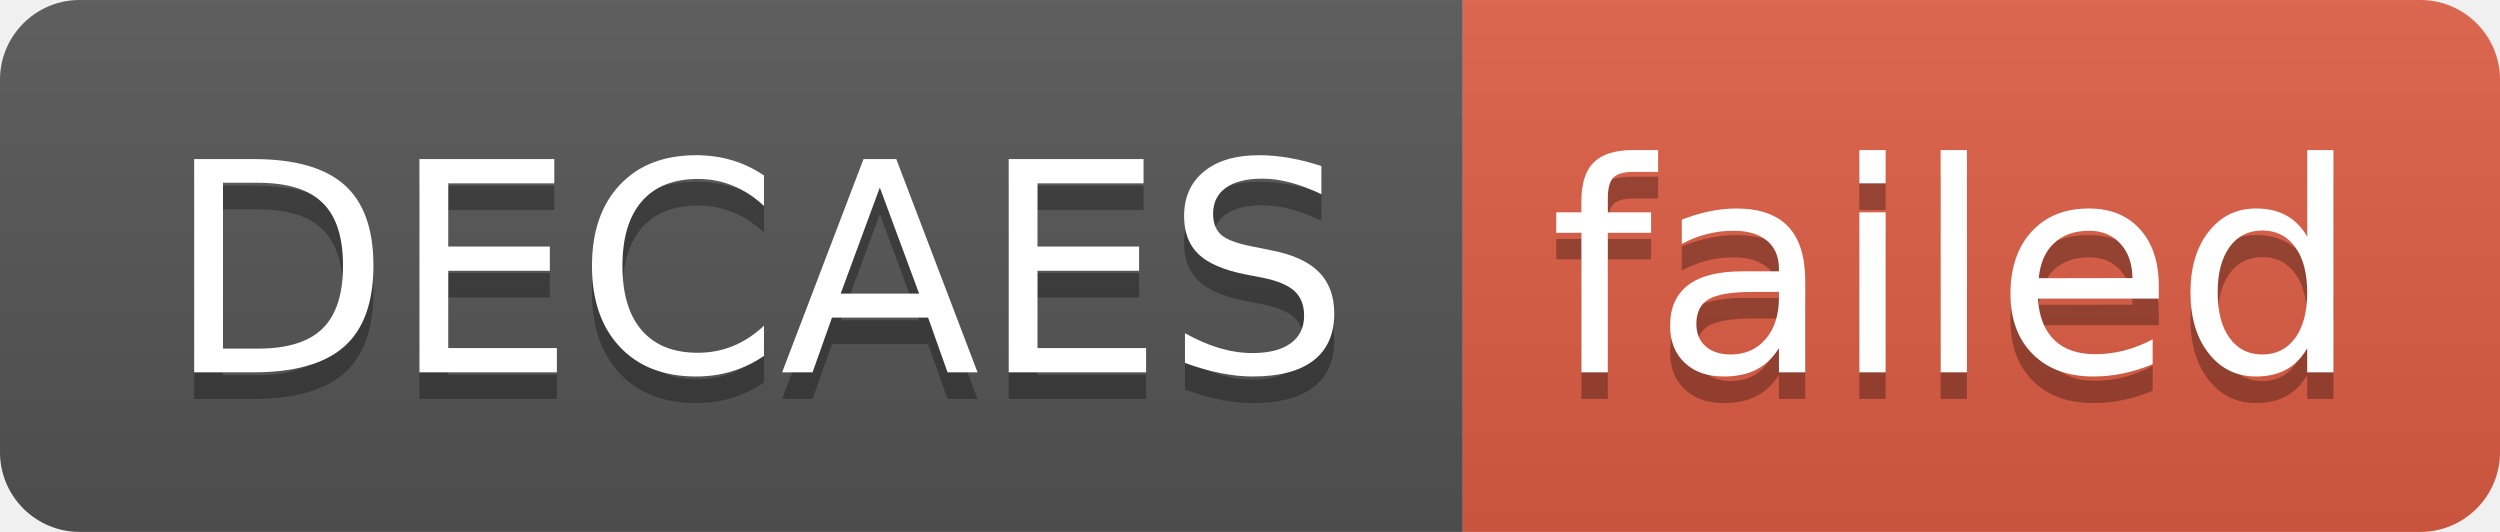
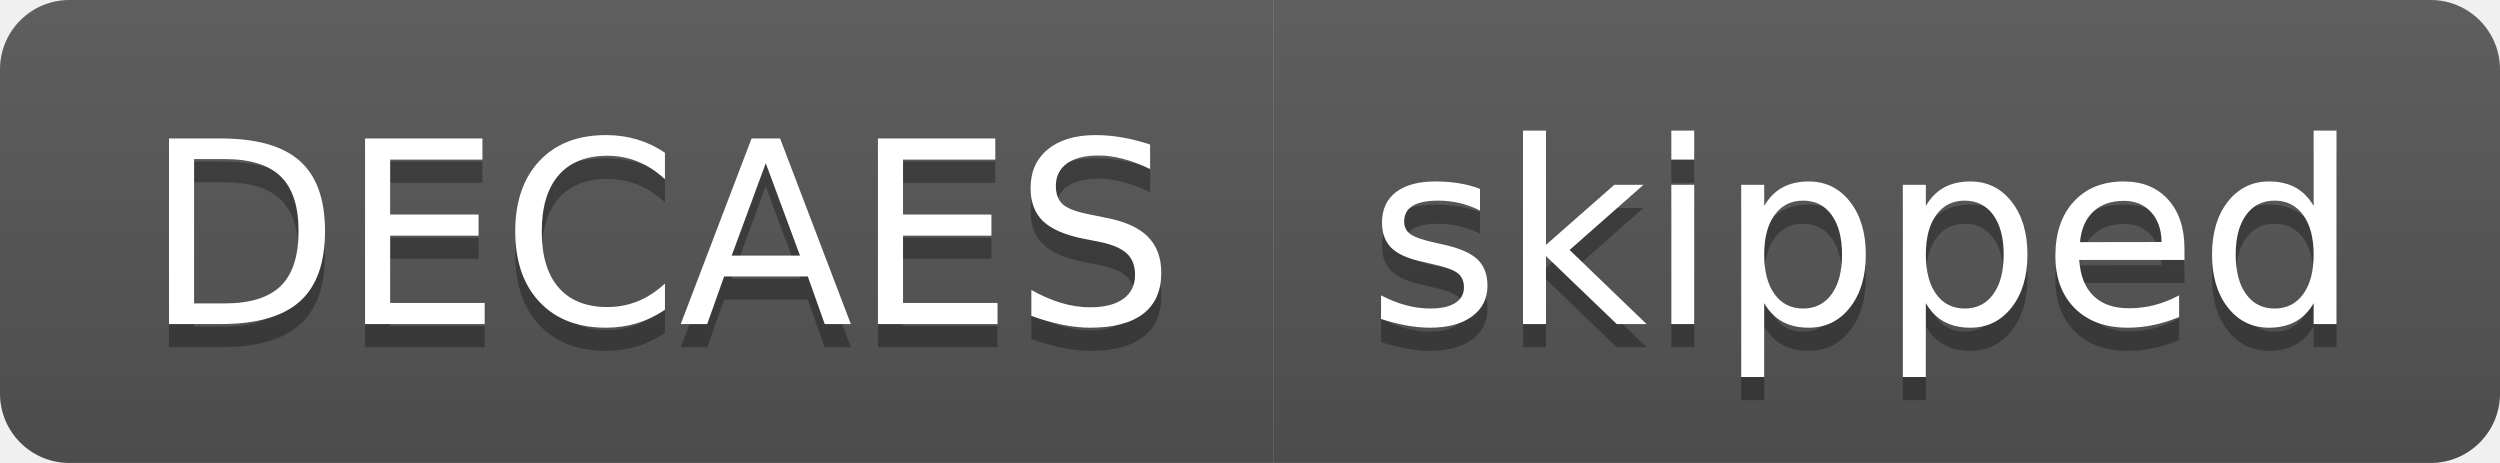
- <svg xmlns="http://www.w3.org/2000/svg" width="94" height="20" role="img" aria-label="DECAES: failed">
+ <svg xmlns="http://www.w3.org/2000/svg" width="108" height="20" role="img" aria-label="DECAES: skipped">
  <linearGradient id="s" x2="0" y2="100%">
    <stop offset="0" stop-color="#bbb" stop-opacity=".1" />
    <stop offset="1" stop-opacity=".1" />
  </linearGradient>
  <clipPath id="r">
-     <rect width="94" height="20" rx="3" fill="#fff" />
+     <rect width="108" height="20" rx="3" fill="#fff" />
  </clipPath>
  <g clip-path="url(#r)">
    <rect width="55" height="20" fill="#555" />
-     <rect x="55" width="39" height="20" fill="#e05d44" />
-     <rect width="94" height="20" fill="url(#s)" />
+     <rect x="55" width="53" height="20" fill="#555" />
+     <rect width="108" height="20" fill="url(#s)" />
  </g>
  <g fill="#fff" text-anchor="middle" font-family="Verdana,Geneva,DejaVu Sans,sans-serif" text-rendering="geometricPrecision" font-size="110">
    <text aria-hidden="true" x="285" y="150" fill="#010101" fill-opacity=".3" transform="scale(.1)" textLength="450">DECAES</text>
    <text x="285" y="140" transform="scale(.1)" fill="#fff" textLength="450">DECAES</text>
-     <text aria-hidden="true" x="735" y="150" fill="#010101" fill-opacity=".3" transform="scale(.1)" textLength="290">failed</text>
-     <text x="735" y="140" transform="scale(.1)" fill="#fff" textLength="290">failed</text>
+     <text aria-hidden="true" x="805" y="150" fill="#010101" fill-opacity=".3" transform="scale(.1)" textLength="430">skipped</text>
+     <text x="805" y="140" transform="scale(.1)" fill="#fff" textLength="430">skipped</text>
  </g>
</svg>
